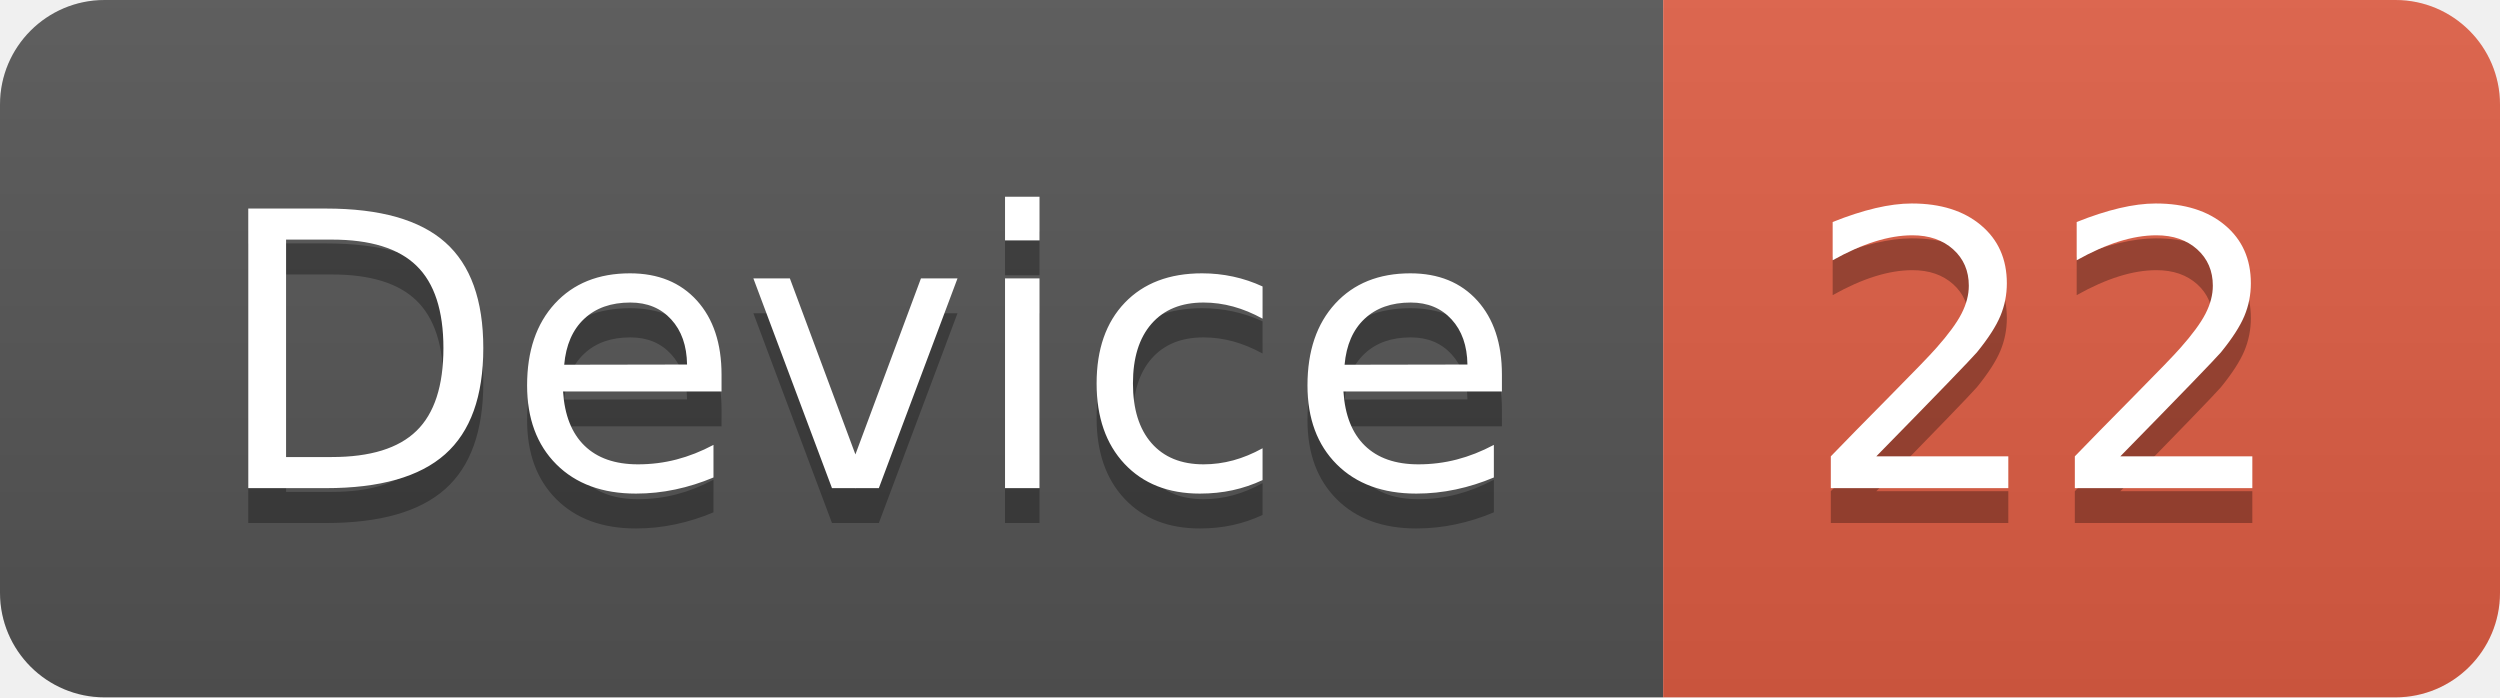
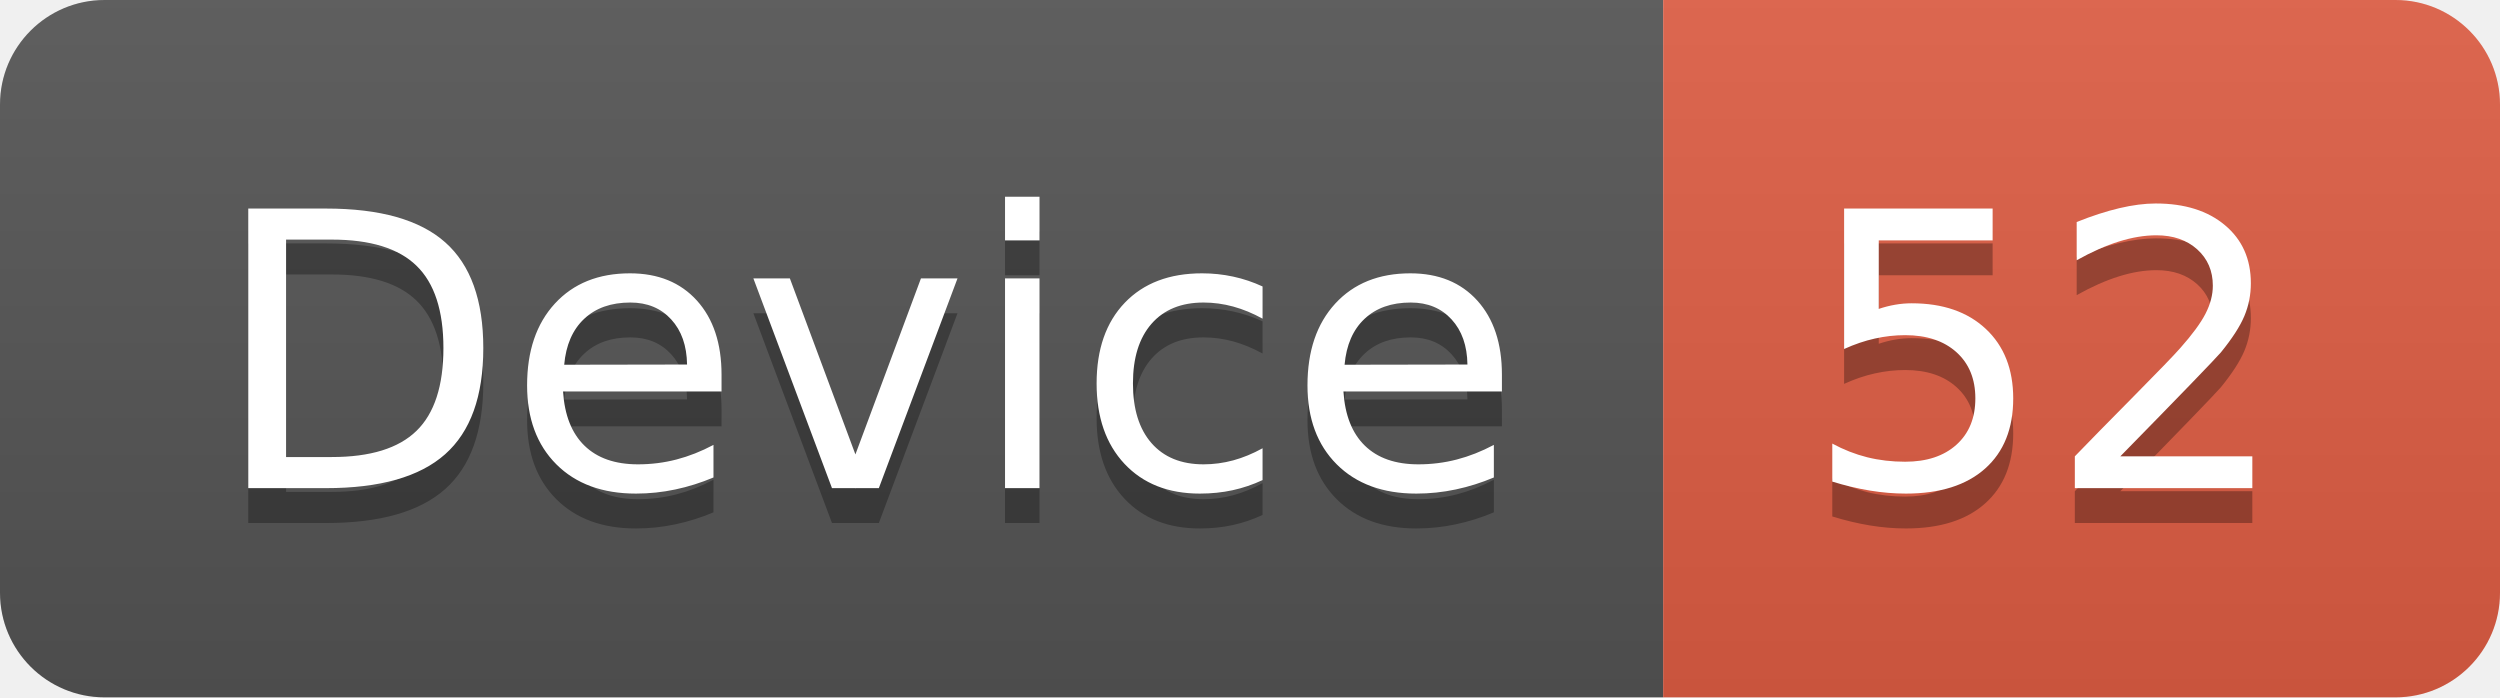
<svg xmlns="http://www.w3.org/2000/svg" width="71.7" height="20">
  <linearGradient id="smooth" x2="0" y2="100%">
    <stop offset="0" stop-color="#bbb" stop-opacity=".1" />
    <stop offset="1" stop-opacity=".1" />
  </linearGradient>
  <clipPath id="round">
    <rect width="71.7" height="20" rx="3" fill="#fff" />
  </clipPath>
  <g clip-path="url(#round)">
    <rect width="47.7" height="20" fill="#555" />
    <rect x="47.7" width="24.0" height="20" fill="#e05d44" />
    <rect width="71.7" height="20" fill="url(#smooth)" />
  </g>
  <g fill="#fff" text-anchor="middle" font-family="DejaVu Sans,Verdana,Geneva,sans-serif" font-size="110">
    <text x="248.5" y="150" fill="#010101" fill-opacity=".3" transform="scale(0.1)" textLength="377.0" lengthAdjust="spacing">Device</text>
    <text x="248.5" y="140" transform="scale(0.1)" textLength="377.0" lengthAdjust="spacing">Device</text>
-     <text x="587.0" y="150" fill="#010101" fill-opacity=".3" transform="scale(0.1)" textLength="140.0" lengthAdjust="spacing">22</text>
-     <text x="587.0" y="140" transform="scale(0.1)" textLength="140.0" lengthAdjust="spacing">22</text>
+     <text x="587.0" y="150" fill="#010101" fill-opacity=".3" transform="scale(0.1)" textLength="140.0" lengthAdjust="spacing">52</text>
+     <text x="587.0" y="140" transform="scale(0.1)" textLength="140.0" lengthAdjust="spacing">52</text>
  </g>
</svg>
